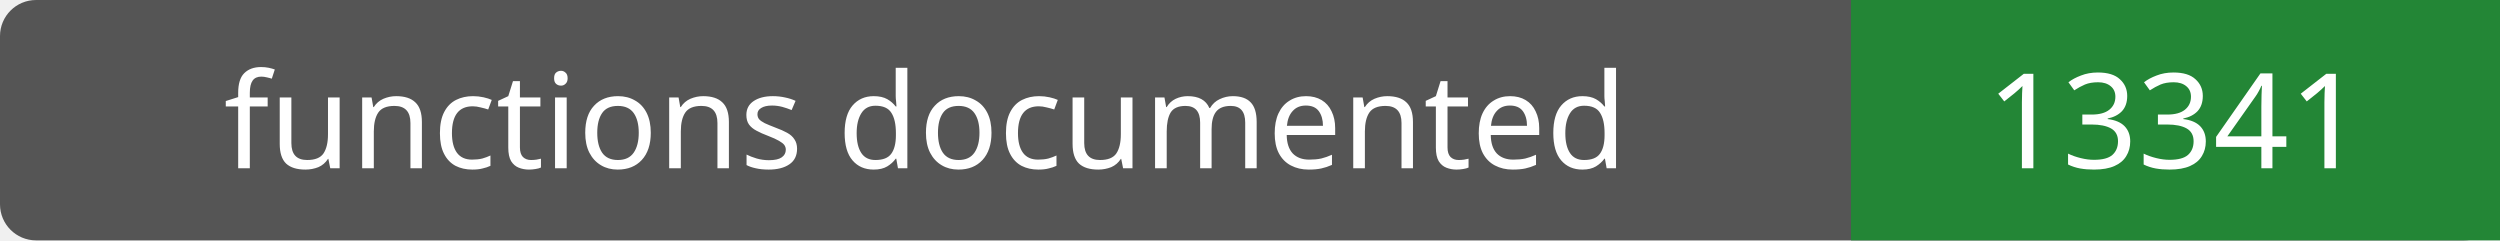
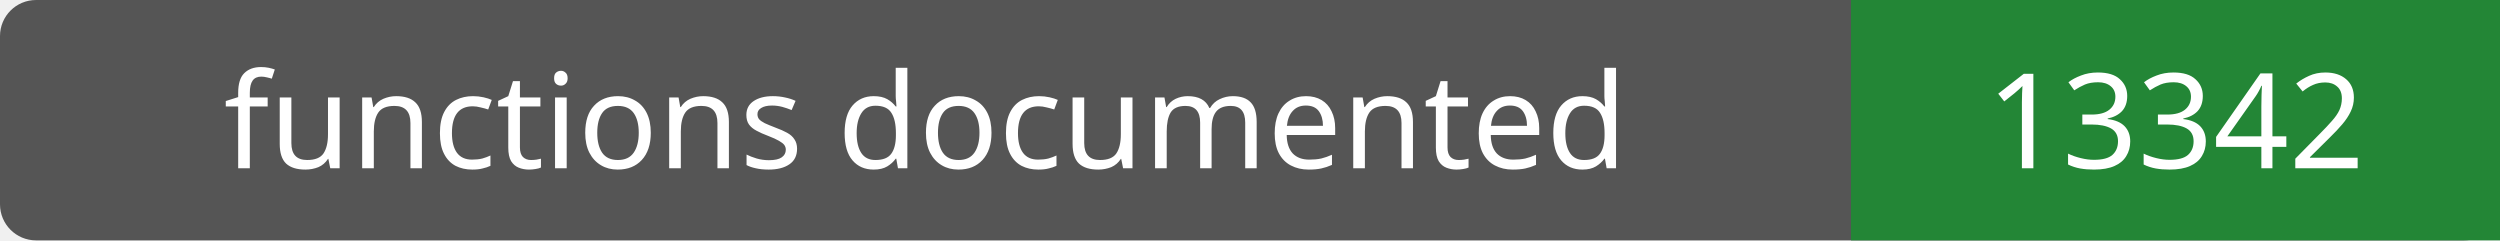
- <svg xmlns="http://www.w3.org/2000/svg" width="208" height="20" role="img" aria-label="functions documented: 13341">
+ <svg xmlns="http://www.w3.org/2000/svg" width="208" height="20" role="img" aria-label="functions documented: 13342">
  <rect width="208" height="20" rx="3" fill="#555" />
  <path fill="#238636" d="M154 0h54v20H154z" />
  <g fill="#fff" text-anchor="middle" font-family="Verdana,sans-serif" font-size="11">
    <text x="77.0" y="14">functions documented</text>
-     <text x="181.0" y="14">13341</text>
+     <text x="181.0" y="14">13342</text>
  </g>
</svg>
